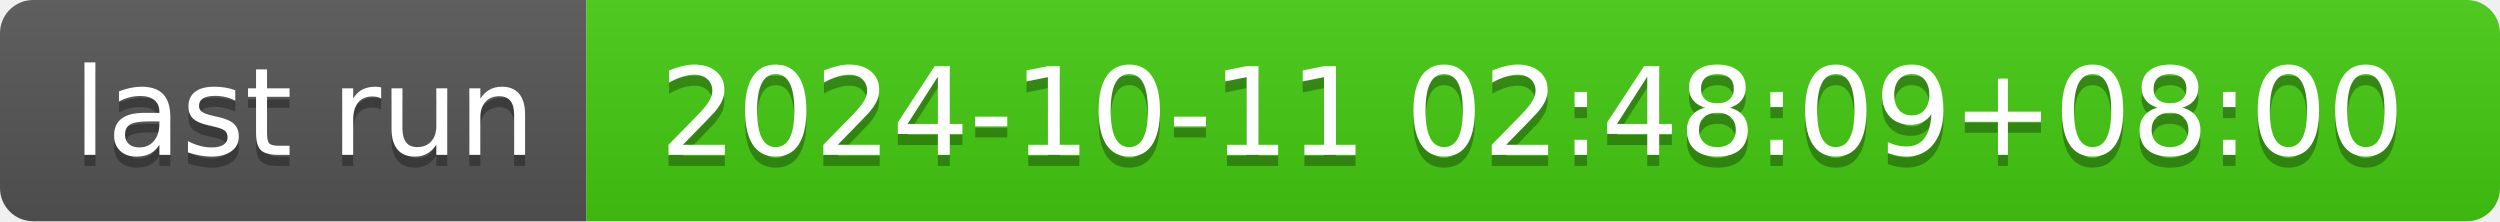
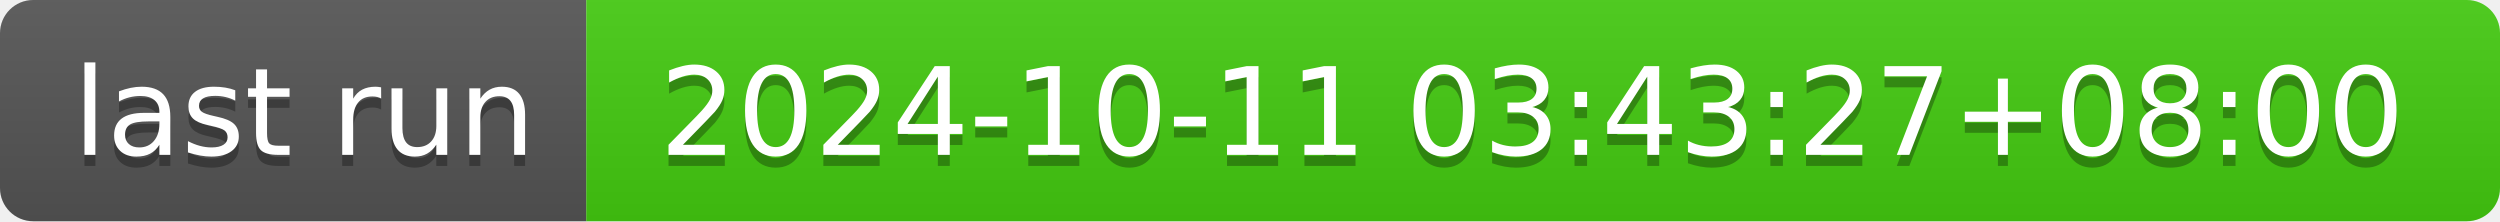
- <svg xmlns="http://www.w3.org/2000/svg" width="226" height="20" role="img" aria-label="last run: 2024-10-11 02:48:09+08:00">
+ <svg xmlns="http://www.w3.org/2000/svg" width="226" height="20" role="img" aria-label="last run: 2024-10-11 03:43:27+08:00">
  <linearGradient id="s" x2="0" y2="100%">
    <stop offset="0" stop-color="#bbb" stop-opacity=".1" />
    <stop offset="1" stop-opacity=".1" />
  </linearGradient>
  <clipPath id="r">
    <rect width="226" height="20" rx="3" fill="#fff" />
  </clipPath>
  <g clip-path="url(#r)">
    <rect width="53" height="20" fill="#555" />
    <rect x="53" width="173" height="20" fill="#4c1" />
    <rect width="226" height="20" fill="url(#s)" />
  </g>
  <g fill="#fff" text-anchor="middle" font-family="Verdana,Geneva,DejaVu Sans,sans-serif" text-rendering="geometricPrecision" font-size="110">
    <text aria-hidden="true" x="275" y="150" fill="#010101" fill-opacity=".3" transform="scale(.1)" textLength="430">last run</text>
    <text x="275" y="140" transform="scale(.1)" fill="#fff" textLength="430">last run</text>
-     <text aria-hidden="true" x="1385" y="150" fill="#010101" fill-opacity=".3" transform="scale(.1)" textLength="1630">2024-10-11 02:48:09+08:00</text>
-     <text x="1385" y="140" transform="scale(.1)" fill="#fff" textLength="1630">2024-10-11 02:48:09+08:00</text>
+     <text aria-hidden="true" x="1385" y="150" fill="#010101" fill-opacity=".3" transform="scale(.1)" textLength="1630">2024-10-11 03:43:27+08:00</text>
+     <text x="1385" y="140" transform="scale(.1)" fill="#fff" textLength="1630">2024-10-11 03:43:27+08:00</text>
  </g>
</svg>
